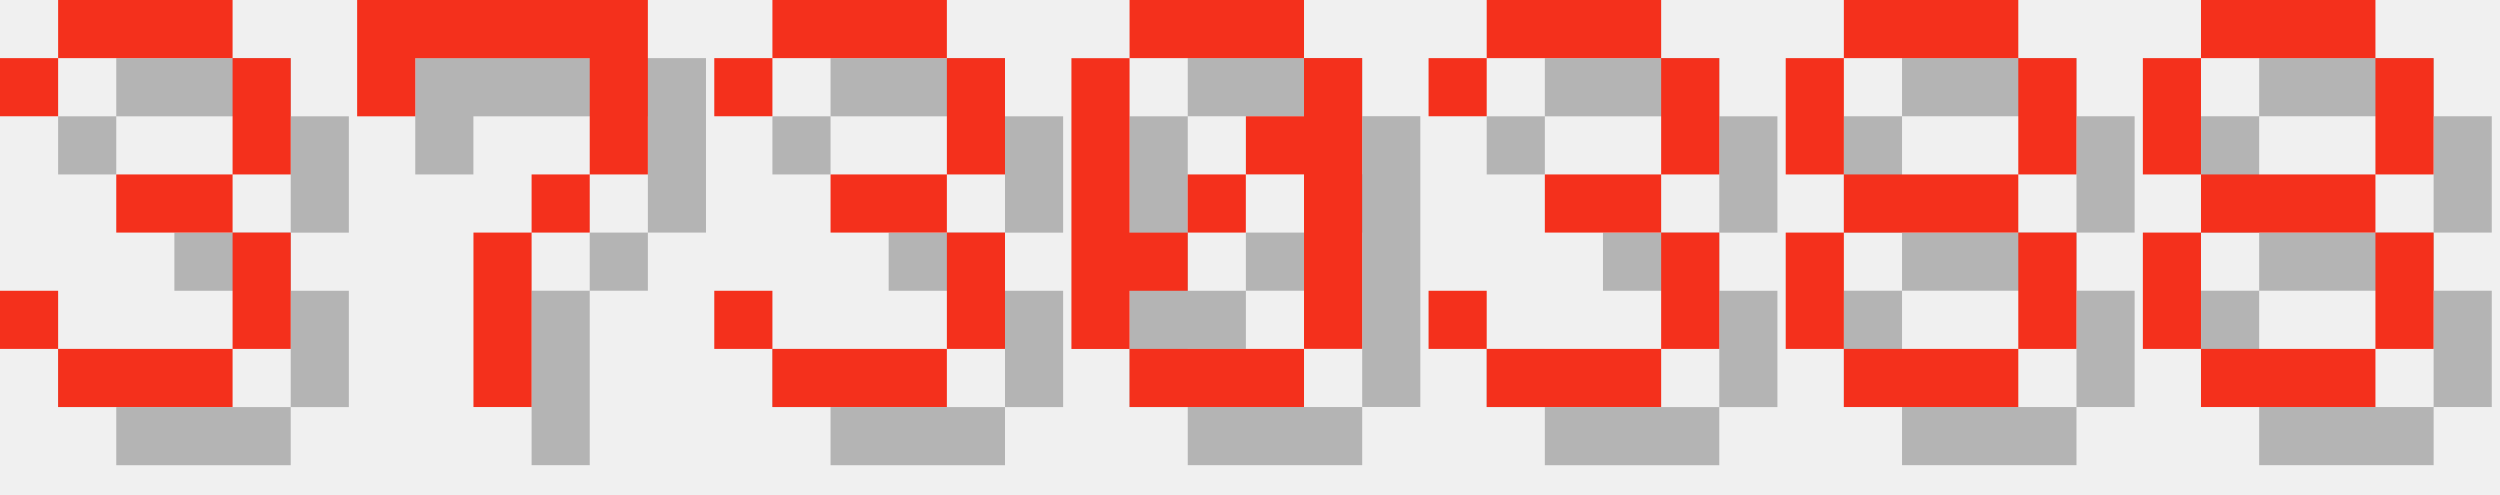
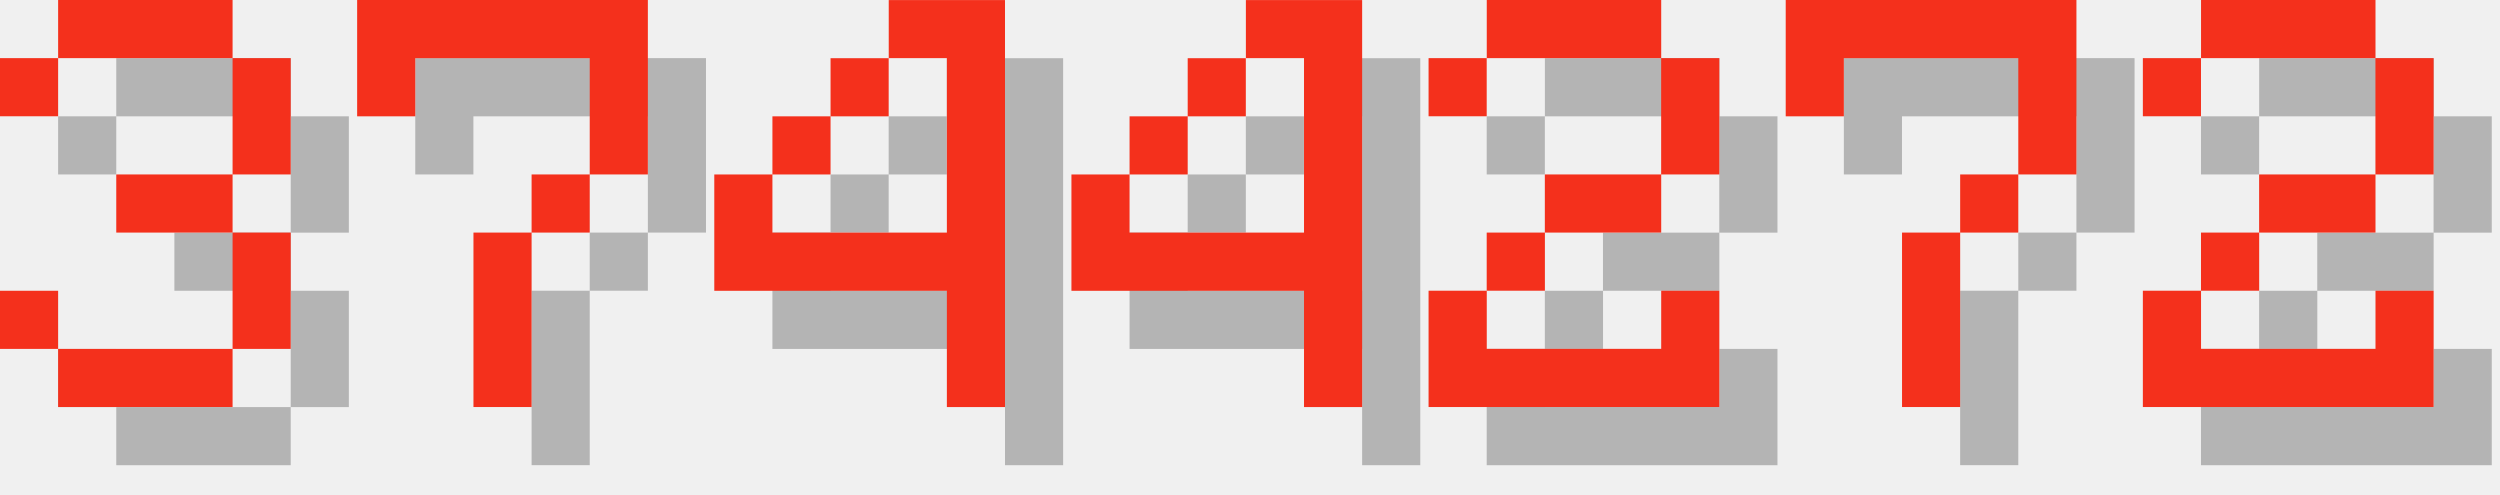
<svg xmlns="http://www.w3.org/2000/svg" version="1.1" width="182.0" height="36">
  <style>
        .text-foreground {
            fill: #F4301C;
        }
        .text-shadow {
            fill: #000000;
            fill-opacity: 0.25;
        }
    </style>
  <g class="digit" id="digit_3" transform="translate(0.0, 0), scale(4)">
    <path id="digit_3_shadow" class="text-shadow" d="m1.058 2.117v1.058h1.058v-1.058h3.175v2.117h-2.117v1.058h2.117v2.117h-3.175v-1.058h-1.058v1.058h1.058v1.058h3.175v-1.058h1.058v-2.117h-1.058v-1.058h1.058v-2.117h-1.058v-1.058h-3.175v1.058h-1.058z" fill-opacity=".5" style="paint-order:stroke fill markers" />
    <path id="digit_3_fg" class="text-foreground" d="m0 1.058v1.058h1.058v-1.058h3.175v2.117h-2.117v1.058h2.117v2.117h-3.175v-1.058h-1.058v1.058h1.058v1.058h3.175v-1.058h1.058v-2.117h-1.058v-1.058h1.058v-2.117h-1.058v-1.058h-3.175v1.058h-1.058z" fill="#fff" style="paint-order:stroke fill markers" />
  </g>
  <g class="digit" id="digit_7" transform="translate(26.0, 0), scale(4)">
    <path id="digit_7_shadow" class="text-shadow" d="m1.058 1.058 2e-6 2.117h1.058v-1.058h3.175v1.058l2e-7 1.058h-1.058v1.058h-1.058l4e-7 3.175 1.058 1e-7v-3.175h1.058v-1.058h1.058l5e-7 -1.058v-2.117z" fill-opacity=".5" style="paint-order:stroke fill markers" />
    <path id="digit_7_fg" class="text-foreground" d="m0 0 2e-6 2.117h1.058v-1.058h3.175v1.058l2e-7 1.058h-1.058v1.058h-1.058l4e-7 3.175 1.058 1e-7v-3.175h1.058v-1.058h1.058l5e-7 -1.058v-2.117z" fill="#fff" style="paint-order:stroke fill markers" />
  </g>
-   <g class="digit" id="digit_3" transform="translate(52.0, 0), scale(4)">
-     <path id="digit_3_shadow" class="text-shadow" d="m1.058 2.117v1.058h1.058v-1.058h3.175v2.117h-2.117v1.058h2.117v2.117h-3.175v-1.058h-1.058v1.058h1.058v1.058h3.175v-1.058h1.058v-2.117h-1.058v-1.058h1.058v-2.117h-1.058v-1.058h-3.175v1.058h-1.058z" fill-opacity=".5" style="paint-order:stroke fill markers" />
-     <path id="digit_3_fg" class="text-foreground" d="m0 1.058v1.058h1.058v-1.058h3.175v2.117h-2.117v1.058h2.117v2.117h-3.175v-1.058h-1.058v1.058h1.058v1.058h3.175v-1.058h1.058v-2.117h-1.058v-1.058h1.058v-2.117h-1.058v-1.058h-3.175v1.058h-1.058z" fill="#fff" style="paint-order:stroke fill markers" />
+   <g class="digit" id="digit_4" transform="translate(52.0, 0), scale(4)">
+     <path id="digit_4_shadow" class="text-shadow" d="m4.233 1.058v1.058h1.058v3.175h-3.175v-1.058h-1.058v2.117h4.233v2.117h1.058v-7.408h-2.117zm-2.117 3.175h1.058v-1.058h-1.058v1.058zm1.058-1.058h1.058v-1.058h-1.058v1.058z" fill-opacity=".5" style="paint-order:stroke fill markers" />
+     <path id="digit_4_fg" class="text-foreground" d="m3.175 0v1.058h1.058v3.175h-3.175v-1.058h-1.058v2.117h4.233v2.117h1.058v-7.408h-2.117zm-2.117 3.175h1.058v-1.058h-1.058v1.058zm1.058-1.058h1.058v-1.058h-1.058v1.058z" fill="#fff" style="paint-order:stroke fill markers" />
  </g>
-   <g class="digit" id="digit_0" transform="translate(78.0, 0), scale(4)">
-     <path id="digit_0_shadow" class="text-shadow" d="m2.117 1.058v1.058h3.175v-1.058h-3.175zm3.175 1.058v1.058h-1.058v1.058h1.058v3.175h1.058v-5.292h-1.058zm0 5.292h-3.175v1.058h3.175v-1.058zm-3.175 0v-1.058h1.058v-1.058h-1.058v-3.175h-1.058v5.292h1.058zm1.058-2.117h1.058v-1.058h-1.058v1.058z" fill-opacity=".5" style="paint-order:stroke fill markers" />
-     <path id="digit_0_fg" class="text-foreground" d="m1.058 0v1.058h3.175v-1.058h-3.175zm3.175 1.058v1.058h-1.058v1.058h1.058v3.175h1.058v-5.292h-1.058zm0 5.292h-3.175v1.058h3.175v-1.058zm-3.175 0v-1.058h1.058v-1.058h-1.058v-3.175h-1.058v5.292h1.058zm1.058-2.117h1.058v-1.058h-1.058v1.058z" fill="#fff" style="paint-order:stroke fill markers" />
+   <g class="digit" id="digit_4" transform="translate(78.0, 0), scale(4)">
+     <path id="digit_4_shadow" class="text-shadow" d="m4.233 1.058v1.058h1.058v3.175h-3.175v-1.058h-1.058v2.117h4.233v2.117h1.058v-7.408h-2.117zm-2.117 3.175h1.058v-1.058h-1.058v1.058zm1.058-1.058h1.058v-1.058h-1.058v1.058z" fill-opacity=".5" style="paint-order:stroke fill markers" />
+     <path id="digit_4_fg" class="text-foreground" d="m3.175 0v1.058h1.058v3.175h-3.175v-1.058h-1.058v2.117h4.233v2.117h1.058v-7.408h-2.117zm-2.117 3.175h1.058v-1.058h-1.058v1.058zm1.058-1.058h1.058v-1.058h-1.058v1.058z" fill="#fff" style="paint-order:stroke fill markers" />
  </g>
-   <g class="digit" id="digit_3" transform="translate(104.0, 0), scale(4)">
-     <path id="digit_3_shadow" class="text-shadow" d="m1.058 2.117v1.058h1.058v-1.058h3.175v2.117h-2.117v1.058h2.117v2.117h-3.175v-1.058h-1.058v1.058h1.058v1.058h3.175v-1.058h1.058v-2.117h-1.058v-1.058h1.058v-2.117h-1.058v-1.058h-3.175v1.058h-1.058z" fill-opacity=".5" style="paint-order:stroke fill markers" />
-     <path id="digit_3_fg" class="text-foreground" d="m0 1.058v1.058h1.058v-1.058h3.175v2.117h-2.117v1.058h2.117v2.117h-3.175v-1.058h-1.058v1.058h1.058v1.058h3.175v-1.058h1.058v-2.117h-1.058v-1.058h1.058v-2.117h-1.058v-1.058h-3.175v1.058h-1.058z" fill="#fff" style="paint-order:stroke fill markers" />
+   <g class="digit" id="digit_2" transform="translate(104.0, 0), scale(4)">
+     <path id="digit_2_shadow" class="text-shadow" d="m1.058 2.117v1.058h1.058v-1.058h3.175v2.117h-2.117v1.058h-1.058v1.058h-1.058v2.117h5.292v-2.117h-1.058v1.058h-3.175v-1.058h1.058v-1.058h2.117v-1.058h1.058v-2.117h-1.058v-1.058h-3.175v1.058h-1.058z" fill-opacity=".5" style="paint-order:stroke fill markers" />
+     <path id="digit_2_fg" class="text-foreground" d="m0 1.058v1.058h1.058v-1.058h3.175v2.117h-2.117v1.058h-1.058v1.058h-1.058v2.117h5.292v-2.117h-1.058v1.058h-3.175v-1.058h1.058v-1.058h2.117v-1.058h1.058v-2.117h-1.058v-1.058h-3.175v1.058h-1.058z" fill="#fff" style="paint-order:stroke fill markers" />
  </g>
-   <g class="digit" id="digit_8" transform="translate(130.0, 0), scale(4)">
-     <path id="digit_8_shadow" class="text-shadow" d="m2.117 1.058v1.058h3.175v-1.058h-3.175zm3.175 1.058v2.117h1.058v-2.117h-1.058zm0 2.117h-3.175v1.058h3.175v-1.058zm0 1.058v2.117h1.058v-2.117h-1.058zm0 2.117h-3.175v1.058h3.175v-1.058zm-3.175 0v-2.117h-1.058v2.117h1.058zm0-3.175v-2.117h-1.058v2.117h1.058z" fill-opacity=".5" style="paint-order:stroke fill markers" />
-     <path id="digit_8_fg" class="text-foreground" d="m1.058 0v1.058h3.175v-1.058h-3.175zm3.175 1.058v2.117h1.058v-2.117h-1.058zm0 2.117h-3.175v1.058h3.175v-1.058zm0 1.058v2.117h1.058v-2.117h-1.058zm0 2.117h-3.175v1.058h3.175v-1.058zm-3.175 0v-2.117h-1.058v2.117h1.058zm0-3.175v-2.117h-1.058v2.117h1.058z" fill="#fff" style="paint-order:stroke fill markers" />
+   <g class="digit" id="digit_7" transform="translate(130.0, 0), scale(4)">
+     <path id="digit_7_shadow" class="text-shadow" d="m1.058 1.058 2e-6 2.117h1.058v-1.058h3.175v1.058l2e-7 1.058h-1.058v1.058h-1.058l4e-7 3.175 1.058 1e-7v-3.175h1.058v-1.058h1.058l5e-7 -1.058v-2.117z" fill-opacity=".5" style="paint-order:stroke fill markers" />
+     <path id="digit_7_fg" class="text-foreground" d="m0 0 2e-6 2.117h1.058v-1.058h3.175v1.058l2e-7 1.058h-1.058v1.058h-1.058l4e-7 3.175 1.058 1e-7v-3.175h1.058v-1.058h1.058l5e-7 -1.058v-2.117z" fill="#fff" style="paint-order:stroke fill markers" />
  </g>
-   <g class="digit" id="digit_8" transform="translate(156.0, 0), scale(4)">
-     <path id="digit_8_shadow" class="text-shadow" d="m2.117 1.058v1.058h3.175v-1.058h-3.175zm3.175 1.058v2.117h1.058v-2.117h-1.058zm0 2.117h-3.175v1.058h3.175v-1.058zm0 1.058v2.117h1.058v-2.117h-1.058zm0 2.117h-3.175v1.058h3.175v-1.058zm-3.175 0v-2.117h-1.058v2.117h1.058zm0-3.175v-2.117h-1.058v2.117h1.058z" fill-opacity=".5" style="paint-order:stroke fill markers" />
-     <path id="digit_8_fg" class="text-foreground" d="m1.058 0v1.058h3.175v-1.058h-3.175zm3.175 1.058v2.117h1.058v-2.117h-1.058zm0 2.117h-3.175v1.058h3.175v-1.058zm0 1.058v2.117h1.058v-2.117h-1.058zm0 2.117h-3.175v1.058h3.175v-1.058zm-3.175 0v-2.117h-1.058v2.117h1.058zm0-3.175v-2.117h-1.058v2.117h1.058z" fill="#fff" style="paint-order:stroke fill markers" />
+   <g class="digit" id="digit_2" transform="translate(156.0, 0), scale(4)">
+     <path id="digit_2_shadow" class="text-shadow" d="m1.058 2.117v1.058h1.058v-1.058h3.175v2.117h-2.117v1.058h-1.058v1.058h-1.058v2.117h5.292v-2.117h-1.058v1.058h-3.175v-1.058h1.058v-1.058h2.117v-1.058h1.058v-2.117h-1.058v-1.058h-3.175v1.058h-1.058z" fill-opacity=".5" style="paint-order:stroke fill markers" />
+     <path id="digit_2_fg" class="text-foreground" d="m0 1.058v1.058h1.058v-1.058h3.175v2.117h-2.117v1.058h-1.058v1.058h-1.058v2.117h5.292v-2.117h-1.058v1.058h-3.175v-1.058h1.058v-1.058h2.117v-1.058h1.058v-2.117h-1.058v-1.058h-3.175v1.058h-1.058z" fill="#fff" style="paint-order:stroke fill markers" />
  </g>
</svg>
